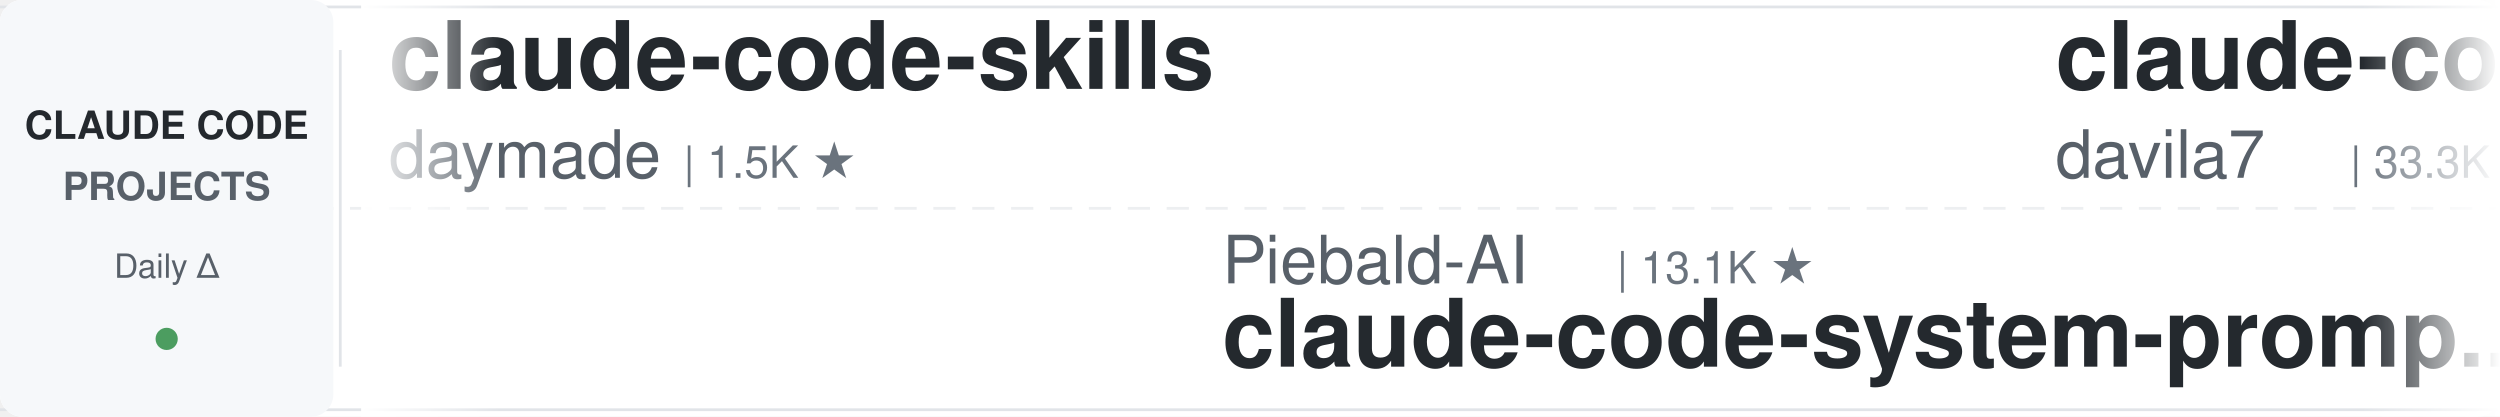
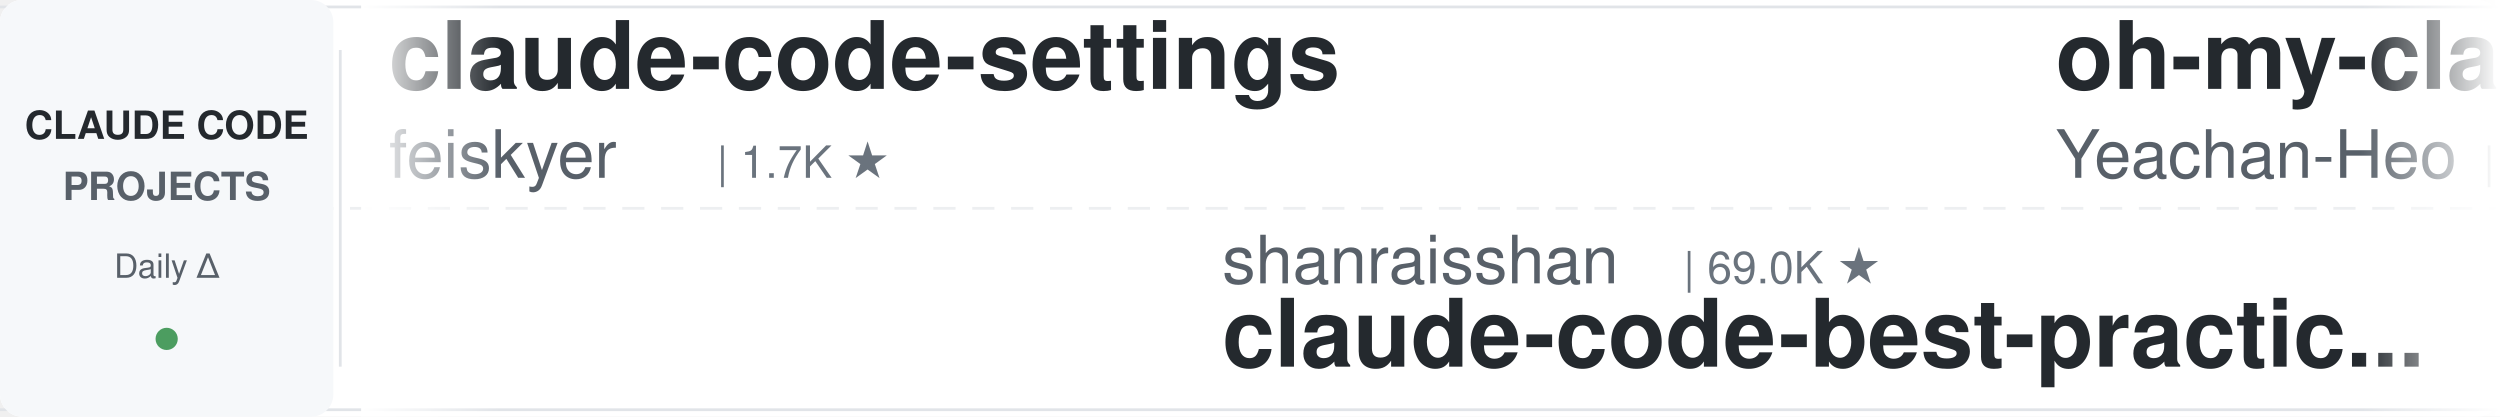
<svg xmlns="http://www.w3.org/2000/svg" width="900" height="150">
  <defs>
    <linearGradient id="leftFade" x1="0%" y1="0%" x2="100%" y2="0%">
      <stop offset="0%" style="stop-color:#ffffff;stop-opacity:1" />
      <stop offset="100%" style="stop-color:#ffffff;stop-opacity:0" />
    </linearGradient>
    <linearGradient id="rightFade" x1="0%" y1="0%" x2="100%" y2="0%">
      <stop offset="0%" style="stop-color:#ffffff;stop-opacity:0" />
      <stop offset="100%" style="stop-color:#ffffff;stop-opacity:1" />
    </linearGradient>
  </defs>
  <rect width="900" height="150" fill="#ffffff" rx="8" />
  <rect x="0" y="2" width="900" height="1" fill="#e1e4e8" />
  <rect x="0" y="147" width="900" height="1" fill="#e1e4e8" />
  <line x1="0" y1="75" x2="900" y2="75" stroke="#e1e4e8" stroke-width="1" stroke-dasharray="8 6" opacity="0.6" />
  <rect x="0" y="0" width="120" height="150" fill="#f6f8fa" rx="8" />
  <text x="60" y="50" font-family="-apple-system, BlinkMacSystemFont, 'Segoe UI', Helvetica, Arial, sans-serif" font-size="14" font-weight="600" fill="#24292e" text-anchor="middle">CLAUDE CODE</text>
  <text x="60" y="72" font-family="-apple-system, BlinkMacSystemFont, 'Segoe UI', Helvetica, Arial, sans-serif" font-size="14" font-weight="600" fill="#586069" text-anchor="middle">PROJECTS</text>
  <text x="60" y="100" font-family="-apple-system, BlinkMacSystemFont, 'Segoe UI', Helvetica, Arial, sans-serif" font-size="12" font-weight="500" fill="#586069" text-anchor="middle">Daily Δ</text>
  <circle cx="60" cy="122" r="4" fill="#22863a" opacity="0.8" />
  <rect x="122" y="18" width="1" height="114" fill="#e1e4e8" />
  <clipPath id="tickerClip">
    <rect x="130" y="0" width="770" height="150" />
  </clipPath>
  <g clip-path="url(#tickerClip)">
    <g id="tickerItems">
      <animateTransform attributeName="transform" attributeType="XML" type="translate" from="0 0" to="-3000 0" dur="54s" repeatCount="indefinite" />
      <g transform="translate(0, 0)">
-         <text x="140" y="32" font-family="-apple-system, BlinkMacSystemFont, 'Segoe UI', Helvetica, Arial, sans-serif" font-size="34" font-weight="600" fill="#24292e">claude-code-skills</text>
-         <text x="140" y="64" font-family="-apple-system, BlinkMacSystemFont, 'Segoe UI', Helvetica, Arial, sans-serif" font-size="24" font-weight="400" fill="#586069">daymade</text>
-         <text x="246" y="64" font-family="-apple-system, BlinkMacSystemFont, 'Segoe UI', Helvetica, Arial, sans-serif" font-size="16" font-weight="500" fill="#6a737d">| 1.5K ★</text>
+         <text x="140" y="32" font-family="-apple-system, BlinkMacSystemFont, 'Segoe UI', Helvetica, Arial, sans-serif" font-size="34" font-weight="600" fill="#24292e">claude-code-settings</text>
+         <text x="140" y="64" font-family="-apple-system, BlinkMacSystemFont, 'Segoe UI', Helvetica, Arial, sans-serif" font-size="24" font-weight="400" fill="#586069">feiskyer</text>
+         <text x="258" y="64" font-family="-apple-system, BlinkMacSystemFont, 'Segoe UI', Helvetica, Arial, sans-serif" font-size="16" font-weight="500" fill="#6a737d">| 1.7K ★</text>
      </g>
      <g transform="translate(300, 0)">
-         <text x="140" y="102" font-family="-apple-system, BlinkMacSystemFont, 'Segoe UI', Helvetica, Arial, sans-serif" font-size="24" font-weight="400" fill="#586069">Piebald-AI</text>
-         <text x="282" y="102" font-family="-apple-system, BlinkMacSystemFont, 'Segoe UI', Helvetica, Arial, sans-serif" font-size="16" font-weight="500" fill="#6a737d">| 13.1K ★</text>
-         <text x="140" y="132" font-family="-apple-system, BlinkMacSystemFont, 'Segoe UI', Helvetica, Arial, sans-serif" font-size="34" font-weight="600" fill="#24292e">claude-code-system-promp...</text>
+         <text x="140" y="102" font-family="-apple-system, BlinkMacSystemFont, 'Segoe UI', Helvetica, Arial, sans-serif" font-size="24" font-weight="400" fill="#586069">shanraisshan</text>
+         <text x="306" y="102" font-family="-apple-system, BlinkMacSystemFont, 'Segoe UI', Helvetica, Arial, sans-serif" font-size="16" font-weight="500" fill="#6a737d">| 69.0K ★</text>
+         <text x="140" y="132" font-family="-apple-system, BlinkMacSystemFont, 'Segoe UI', Helvetica, Arial, sans-serif" font-size="34" font-weight="600" fill="#24292e">claude-code-best-practic...</text>
      </g>
      <g transform="translate(600, 0)">
-         <text x="140" y="32" font-family="-apple-system, BlinkMacSystemFont, 'Segoe UI', Helvetica, Arial, sans-serif" font-size="34" font-weight="600" fill="#24292e">claude-code-templates</text>
-         <text x="140" y="64" font-family="-apple-system, BlinkMacSystemFont, 'Segoe UI', Helvetica, Arial, sans-serif" font-size="24" font-weight="400" fill="#586069">davila7</text>
-         <text x="246" y="64" font-family="-apple-system, BlinkMacSystemFont, 'Segoe UI', Helvetica, Arial, sans-serif" font-size="16" font-weight="500" fill="#6a737d">| 33.3K ★</text>
+         <text x="140" y="32" font-family="-apple-system, BlinkMacSystemFont, 'Segoe UI', Helvetica, Arial, sans-serif" font-size="34" font-weight="600" fill="#24292e">oh-my-claudecode</text>
+         <text x="140" y="64" font-family="-apple-system, BlinkMacSystemFont, 'Segoe UI', Helvetica, Arial, sans-serif" font-size="24" font-weight="400" fill="#586069">Yeachan-Heo</text>
+         <text x="294" y="64" font-family="-apple-system, BlinkMacSystemFont, 'Segoe UI', Helvetica, Arial, sans-serif" font-size="16" font-weight="500" fill="#6a737d">| 40.8K ★</text>
      </g>
      <g transform="translate(900, 0)">
-         <text x="140" y="102" font-family="-apple-system, BlinkMacSystemFont, 'Segoe UI', Helvetica, Arial, sans-serif" font-size="24" font-weight="400" fill="#586069">andrew-kramer-inno</text>
-         <text x="378" y="102" font-family="-apple-system, BlinkMacSystemFont, 'Segoe UI', Helvetica, Arial, sans-serif" font-size="16" font-weight="500" fill="#6a737d">| 597 ★</text>
-         <text x="140" y="132" font-family="-apple-system, BlinkMacSystemFont, 'Segoe UI', Helvetica, Arial, sans-serif" font-size="34" font-weight="600" fill="#24292e">claude-code-source-build</text>
+         <text x="140" y="102" font-family="-apple-system, BlinkMacSystemFont, 'Segoe UI', Helvetica, Arial, sans-serif" font-size="24" font-weight="400" fill="#586069">anthropics</text>
+         <text x="282" y="102" font-family="-apple-system, BlinkMacSystemFont, 'Segoe UI', Helvetica, Arial, sans-serif" font-size="16" font-weight="500" fill="#6a737d">| 9.9K ★</text>
+         <text x="140" y="132" font-family="-apple-system, BlinkMacSystemFont, 'Segoe UI', Helvetica, Arial, sans-serif" font-size="34" font-weight="600" fill="#24292e">claude-code-action</text>
      </g>
      <g transform="translate(1200, 0)">
-         <text x="140" y="32" font-family="-apple-system, BlinkMacSystemFont, 'Segoe UI', Helvetica, Arial, sans-serif" font-size="34" font-weight="600" fill="#24292e">claude-code-from-source</text>
-         <text x="140" y="64" font-family="-apple-system, BlinkMacSystemFont, 'Segoe UI', Helvetica, Arial, sans-serif" font-size="24" font-weight="400" fill="#586069">alejandrobalderas</text>
-         <text x="366" y="64" font-family="-apple-system, BlinkMacSystemFont, 'Segoe UI', Helvetica, Arial, sans-serif" font-size="16" font-weight="500" fill="#6a737d">| 3.0K ★</text>
-       </g>
-       <g transform="translate(1500, 0)">
-         <text x="140" y="102" font-family="-apple-system, BlinkMacSystemFont, 'Segoe UI', Helvetica, Arial, sans-serif" font-size="24" font-weight="400" fill="#586069">frankbria</text>
-         <text x="270" y="102" font-family="-apple-system, BlinkMacSystemFont, 'Segoe UI', Helvetica, Arial, sans-serif" font-size="16" font-weight="500" fill="#6a737d">| 9.7K ★</text>
-         <text x="140" y="132" font-family="-apple-system, BlinkMacSystemFont, 'Segoe UI', Helvetica, Arial, sans-serif" font-size="34" font-weight="600" fill="#24292e">ralph-claude-code</text>
-       </g>
-       <g transform="translate(1800, 0)">
        <text x="140" y="32" font-family="-apple-system, BlinkMacSystemFont, 'Segoe UI', Helvetica, Arial, sans-serif" font-size="34" font-weight="600" fill="#24292e">Claude-Code-Quest</text>
        <text x="140" y="64" font-family="-apple-system, BlinkMacSystemFont, 'Segoe UI', Helvetica, Arial, sans-serif" font-size="24" font-weight="400" fill="#586069">wesammustafa</text>
        <text x="306" y="64" font-family="-apple-system, BlinkMacSystemFont, 'Segoe UI', Helvetica, Arial, sans-serif" font-size="16" font-weight="500" fill="#6a737d">| 3.7K ★</text>
      </g>
+       <g transform="translate(1500, 0)">
+         <text x="140" y="102" font-family="-apple-system, BlinkMacSystemFont, 'Segoe UI', Helvetica, Arial, sans-serif" font-size="24" font-weight="400" fill="#586069">disler</text>
+         <text x="234" y="102" font-family="-apple-system, BlinkMacSystemFont, 'Segoe UI', Helvetica, Arial, sans-serif" font-size="16" font-weight="500" fill="#6a737d">| 4.0K ★</text>
+         <text x="140" y="132" font-family="-apple-system, BlinkMacSystemFont, 'Segoe UI', Helvetica, Arial, sans-serif" font-size="34" font-weight="600" fill="#24292e">claude-code-hooks-master...</text>
+       </g>
+       <g transform="translate(1800, 0)">
+         <text x="140" y="32" font-family="-apple-system, BlinkMacSystemFont, 'Segoe UI', Helvetica, Arial, sans-serif" font-size="34" font-weight="600" fill="#24292e">claude-code-engineering</text>
+         <text x="140" y="64" font-family="-apple-system, BlinkMacSystemFont, 'Segoe UI', Helvetica, Arial, sans-serif" font-size="24" font-weight="400" fill="#586069">huangjia2019</text>
+         <text x="306" y="64" font-family="-apple-system, BlinkMacSystemFont, 'Segoe UI', Helvetica, Arial, sans-serif" font-size="16" font-weight="500" fill="#6a737d">| 1.2K ★</text>
+       </g>
      <g transform="translate(2100, 0)">
-         <text x="140" y="102" font-family="-apple-system, BlinkMacSystemFont, 'Segoe UI', Helvetica, Arial, sans-serif" font-size="24" font-weight="400" fill="#586069">ccplugins</text>
-         <text x="270" y="102" font-family="-apple-system, BlinkMacSystemFont, 'Segoe UI', Helvetica, Arial, sans-serif" font-size="16" font-weight="500" fill="#6a737d">| 1.0K ★</text>
-         <text x="140" y="132" font-family="-apple-system, BlinkMacSystemFont, 'Segoe UI', Helvetica, Arial, sans-serif" font-size="34" font-weight="600" fill="#24292e">awesome-claude-code-plug...</text>
+         <text x="140" y="102" font-family="-apple-system, BlinkMacSystemFont, 'Segoe UI', Helvetica, Arial, sans-serif" font-size="24" font-weight="400" fill="#586069">VoltAgent</text>
+         <text x="270" y="102" font-family="-apple-system, BlinkMacSystemFont, 'Segoe UI', Helvetica, Arial, sans-serif" font-size="16" font-weight="500" fill="#6a737d">| 26.5K ★</text>
+         <text x="140" y="132" font-family="-apple-system, BlinkMacSystemFont, 'Segoe UI', Helvetica, Arial, sans-serif" font-size="34" font-weight="600" fill="#24292e">awesome-claude-code-suba...</text>
      </g>
      <g transform="translate(2400, 0)">
-         <text x="140" y="32" font-family="-apple-system, BlinkMacSystemFont, 'Segoe UI', Helvetica, Arial, sans-serif" font-size="34" font-weight="600" fill="#24292e">claude-code-guide</text>
-         <text x="140" y="64" font-family="-apple-system, BlinkMacSystemFont, 'Segoe UI', Helvetica, Arial, sans-serif" font-size="24" font-weight="400" fill="#586069">zebbern</text>
-         <text x="246" y="64" font-family="-apple-system, BlinkMacSystemFont, 'Segoe UI', Helvetica, Arial, sans-serif" font-size="16" font-weight="500" fill="#6a737d">| 4.7K ★</text>
+         <text x="140" y="32" font-family="-apple-system, BlinkMacSystemFont, 'Segoe UI', Helvetica, Arial, sans-serif" font-size="34" font-weight="600" fill="#24292e">claude-code-source</text>
+         <text x="140" y="64" font-family="-apple-system, BlinkMacSystemFont, 'Segoe UI', Helvetica, Arial, sans-serif" font-size="24" font-weight="400" fill="#586069">hangsman</text>
+         <text x="258" y="64" font-family="-apple-system, BlinkMacSystemFont, 'Segoe UI', Helvetica, Arial, sans-serif" font-size="16" font-weight="500" fill="#6a737d">| 800 ★</text>
      </g>
      <g transform="translate(2700, 0)">
-         <text x="140" y="102" font-family="-apple-system, BlinkMacSystemFont, 'Segoe UI', Helvetica, Arial, sans-serif" font-size="24" font-weight="400" fill="#586069">oboard</text>
-         <text x="234" y="102" font-family="-apple-system, BlinkMacSystemFont, 'Segoe UI', Helvetica, Arial, sans-serif" font-size="16" font-weight="500" fill="#6a737d">| 3.3K ★</text>
-         <text x="140" y="132" font-family="-apple-system, BlinkMacSystemFont, 'Segoe UI', Helvetica, Arial, sans-serif" font-size="34" font-weight="600" fill="#24292e">claude-code-rev</text>
+         <text x="140" y="102" font-family="-apple-system, BlinkMacSystemFont, 'Segoe UI', Helvetica, Arial, sans-serif" font-size="24" font-weight="400" fill="#586069">repowise-dev</text>
+         <text x="306" y="102" font-family="-apple-system, BlinkMacSystemFont, 'Segoe UI', Helvetica, Arial, sans-serif" font-size="16" font-weight="500" fill="#6a737d">| 1.2K ★</text>
+         <text x="140" y="132" font-family="-apple-system, BlinkMacSystemFont, 'Segoe UI', Helvetica, Arial, sans-serif" font-size="34" font-weight="600" fill="#24292e">claude-code-prompts</text>
      </g>
      <g transform="translate(3000, 0)">
-         <text x="140" y="32" font-family="-apple-system, BlinkMacSystemFont, 'Segoe UI', Helvetica, Arial, sans-serif" font-size="34" font-weight="600" fill="#24292e">claude-code-skills</text>
-         <text x="140" y="64" font-family="-apple-system, BlinkMacSystemFont, 'Segoe UI', Helvetica, Arial, sans-serif" font-size="24" font-weight="400" fill="#586069">daymade</text>
-         <text x="246" y="64" font-family="-apple-system, BlinkMacSystemFont, 'Segoe UI', Helvetica, Arial, sans-serif" font-size="16" font-weight="500" fill="#6a737d">| 1.5K ★</text>
+         <text x="140" y="32" font-family="-apple-system, BlinkMacSystemFont, 'Segoe UI', Helvetica, Arial, sans-serif" font-size="34" font-weight="600" fill="#24292e">claude-code-settings</text>
+         <text x="140" y="64" font-family="-apple-system, BlinkMacSystemFont, 'Segoe UI', Helvetica, Arial, sans-serif" font-size="24" font-weight="400" fill="#586069">feiskyer</text>
+         <text x="258" y="64" font-family="-apple-system, BlinkMacSystemFont, 'Segoe UI', Helvetica, Arial, sans-serif" font-size="16" font-weight="500" fill="#6a737d">| 1.7K ★</text>
      </g>
      <g transform="translate(3300, 0)">
-         <text x="140" y="102" font-family="-apple-system, BlinkMacSystemFont, 'Segoe UI', Helvetica, Arial, sans-serif" font-size="24" font-weight="400" fill="#586069">Piebald-AI</text>
-         <text x="282" y="102" font-family="-apple-system, BlinkMacSystemFont, 'Segoe UI', Helvetica, Arial, sans-serif" font-size="16" font-weight="500" fill="#6a737d">| 13.1K ★</text>
-         <text x="140" y="132" font-family="-apple-system, BlinkMacSystemFont, 'Segoe UI', Helvetica, Arial, sans-serif" font-size="34" font-weight="600" fill="#24292e">claude-code-system-promp...</text>
+         <text x="140" y="102" font-family="-apple-system, BlinkMacSystemFont, 'Segoe UI', Helvetica, Arial, sans-serif" font-size="24" font-weight="400" fill="#586069">shanraisshan</text>
+         <text x="306" y="102" font-family="-apple-system, BlinkMacSystemFont, 'Segoe UI', Helvetica, Arial, sans-serif" font-size="16" font-weight="500" fill="#6a737d">| 69.0K ★</text>
+         <text x="140" y="132" font-family="-apple-system, BlinkMacSystemFont, 'Segoe UI', Helvetica, Arial, sans-serif" font-size="34" font-weight="600" fill="#24292e">claude-code-best-practic...</text>
      </g>
      <g transform="translate(3600, 0)">
-         <text x="140" y="32" font-family="-apple-system, BlinkMacSystemFont, 'Segoe UI', Helvetica, Arial, sans-serif" font-size="34" font-weight="600" fill="#24292e">claude-code-templates</text>
-         <text x="140" y="64" font-family="-apple-system, BlinkMacSystemFont, 'Segoe UI', Helvetica, Arial, sans-serif" font-size="24" font-weight="400" fill="#586069">davila7</text>
-         <text x="246" y="64" font-family="-apple-system, BlinkMacSystemFont, 'Segoe UI', Helvetica, Arial, sans-serif" font-size="16" font-weight="500" fill="#6a737d">| 33.3K ★</text>
+         <text x="140" y="32" font-family="-apple-system, BlinkMacSystemFont, 'Segoe UI', Helvetica, Arial, sans-serif" font-size="34" font-weight="600" fill="#24292e">oh-my-claudecode</text>
+         <text x="140" y="64" font-family="-apple-system, BlinkMacSystemFont, 'Segoe UI', Helvetica, Arial, sans-serif" font-size="24" font-weight="400" fill="#586069">Yeachan-Heo</text>
+         <text x="294" y="64" font-family="-apple-system, BlinkMacSystemFont, 'Segoe UI', Helvetica, Arial, sans-serif" font-size="16" font-weight="500" fill="#6a737d">| 40.8K ★</text>
      </g>
      <g transform="translate(3900, 0)">
-         <text x="140" y="102" font-family="-apple-system, BlinkMacSystemFont, 'Segoe UI', Helvetica, Arial, sans-serif" font-size="24" font-weight="400" fill="#586069">andrew-kramer-inno</text>
-         <text x="378" y="102" font-family="-apple-system, BlinkMacSystemFont, 'Segoe UI', Helvetica, Arial, sans-serif" font-size="16" font-weight="500" fill="#6a737d">| 597 ★</text>
-         <text x="140" y="132" font-family="-apple-system, BlinkMacSystemFont, 'Segoe UI', Helvetica, Arial, sans-serif" font-size="34" font-weight="600" fill="#24292e">claude-code-source-build</text>
+         <text x="140" y="102" font-family="-apple-system, BlinkMacSystemFont, 'Segoe UI', Helvetica, Arial, sans-serif" font-size="24" font-weight="400" fill="#586069">anthropics</text>
+         <text x="282" y="102" font-family="-apple-system, BlinkMacSystemFont, 'Segoe UI', Helvetica, Arial, sans-serif" font-size="16" font-weight="500" fill="#6a737d">| 9.9K ★</text>
+         <text x="140" y="132" font-family="-apple-system, BlinkMacSystemFont, 'Segoe UI', Helvetica, Arial, sans-serif" font-size="34" font-weight="600" fill="#24292e">claude-code-action</text>
      </g>
    </g>
  </g>
  <rect x="130" y="0" width="50" height="150" fill="url(#leftFade)" />
  <rect x="850" y="0" width="50" height="150" fill="url(#rightFade)" />
</svg>
